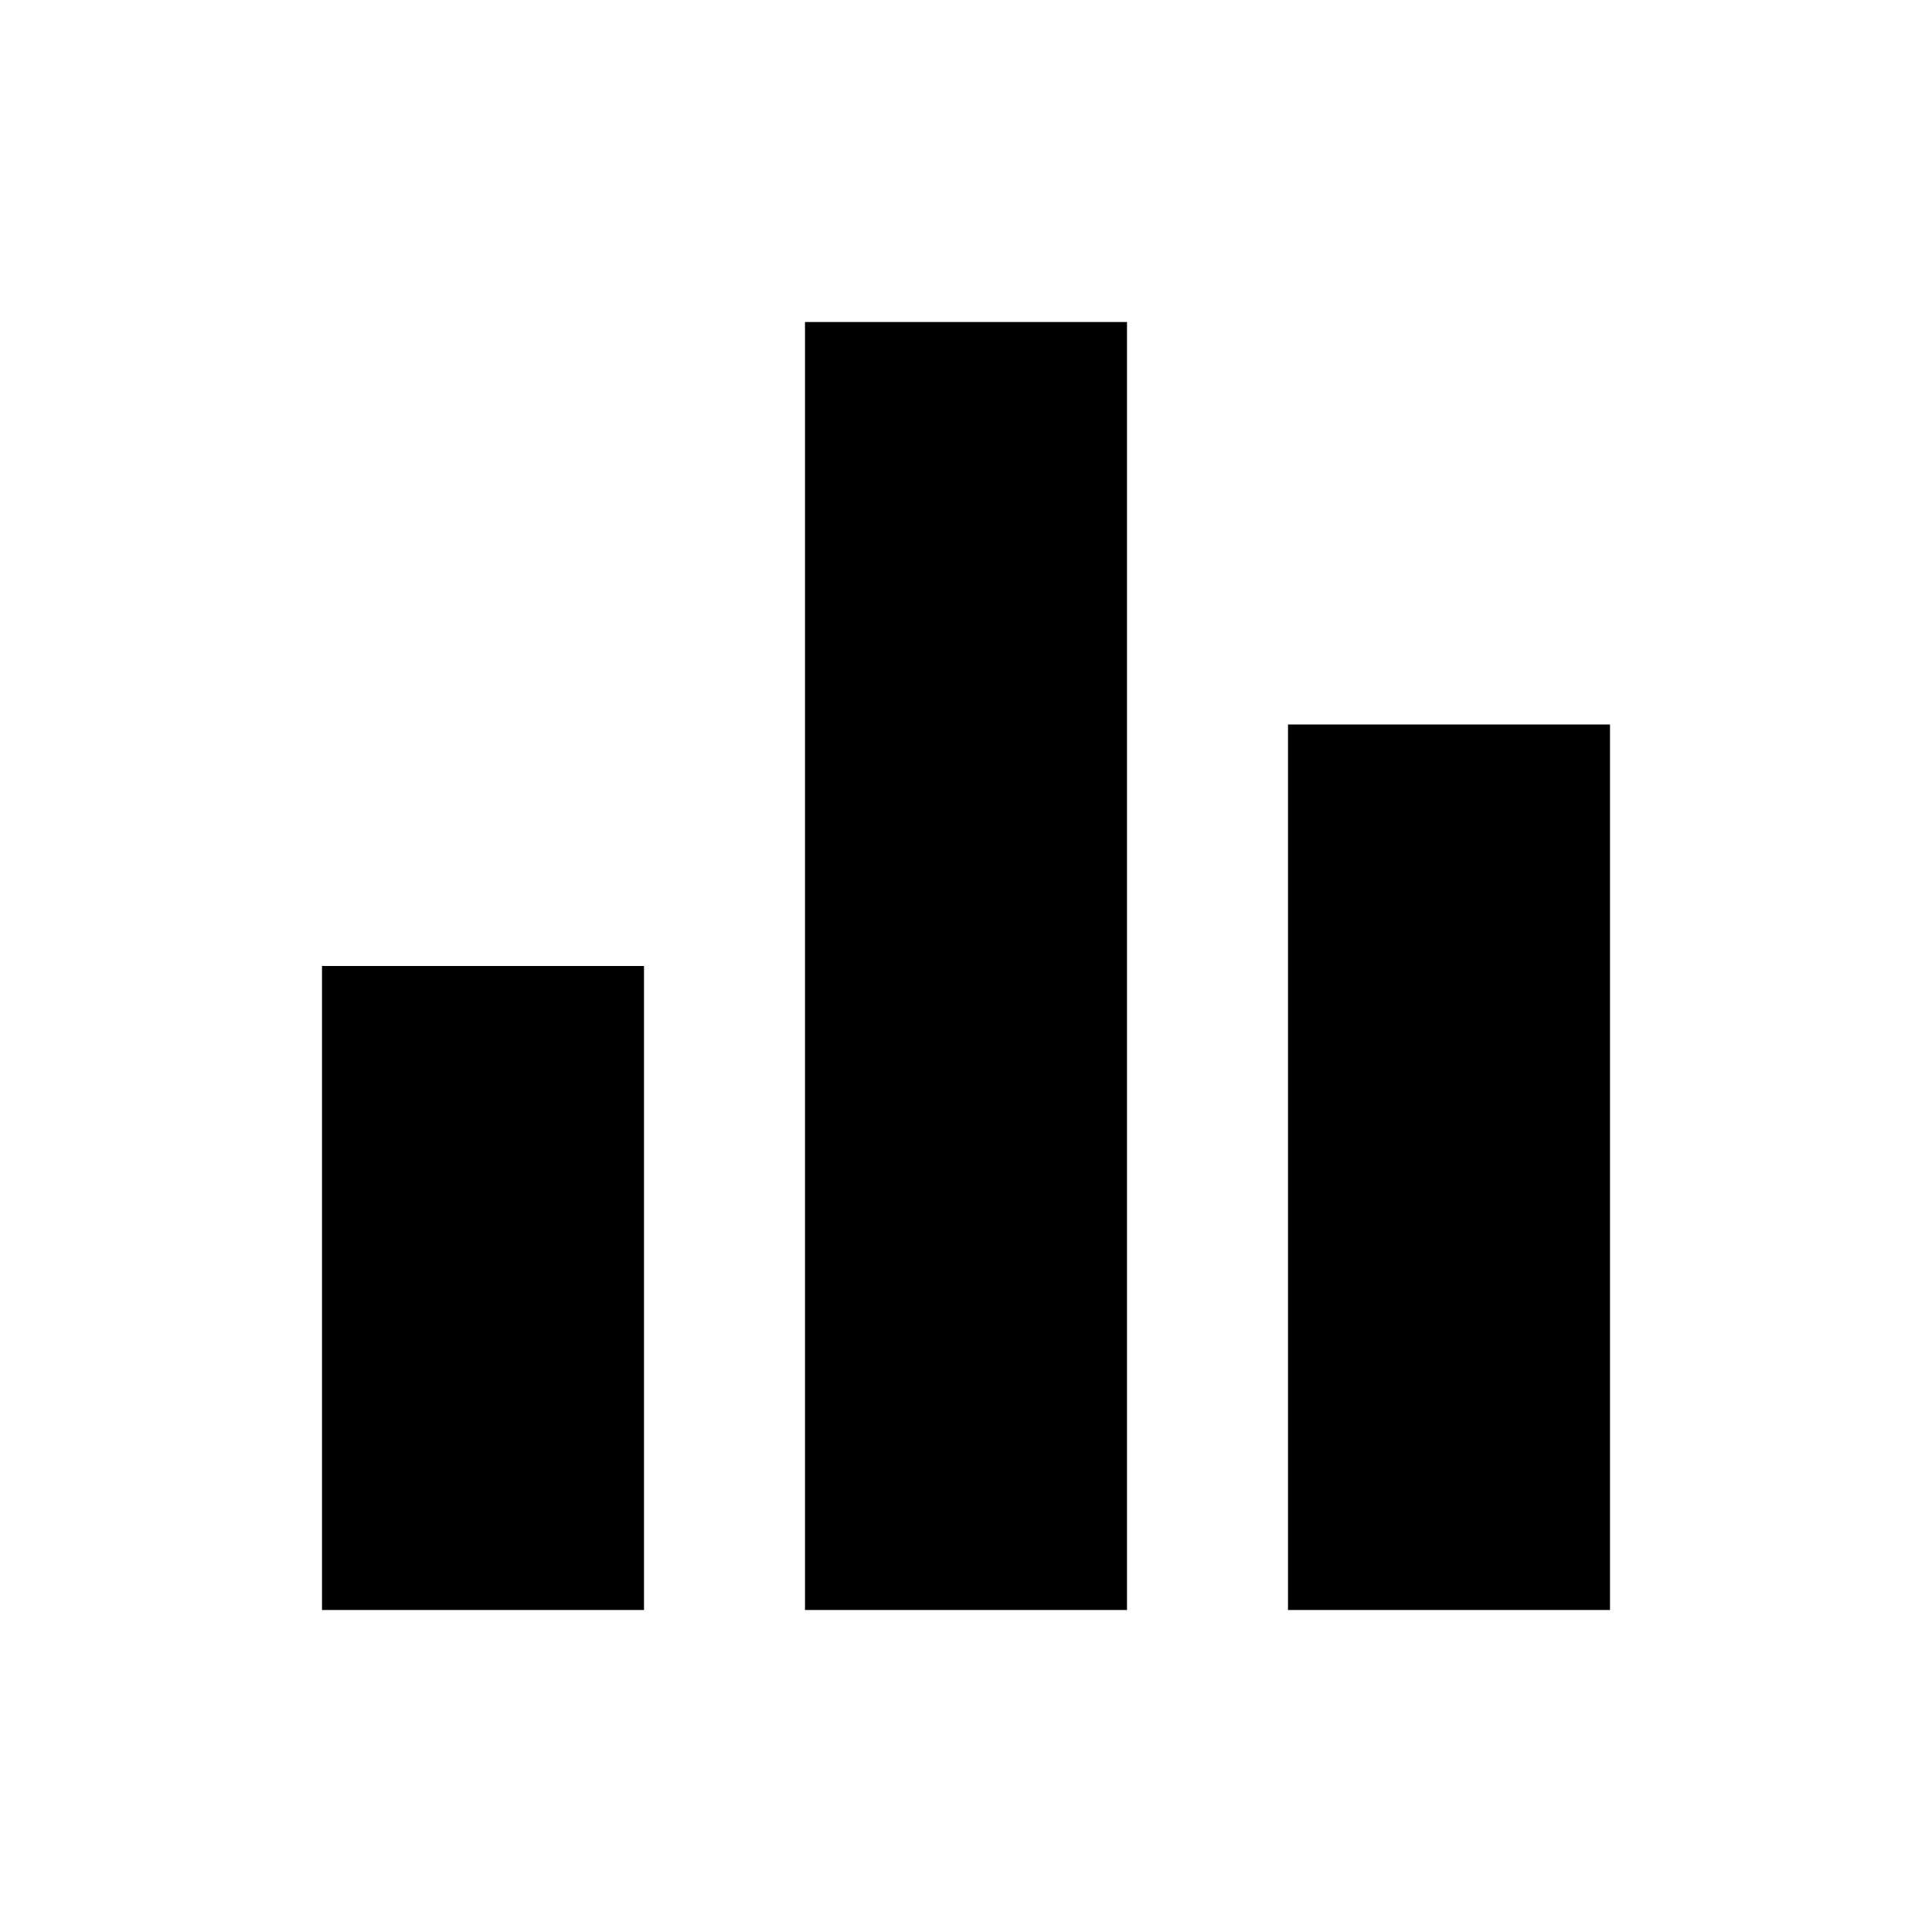
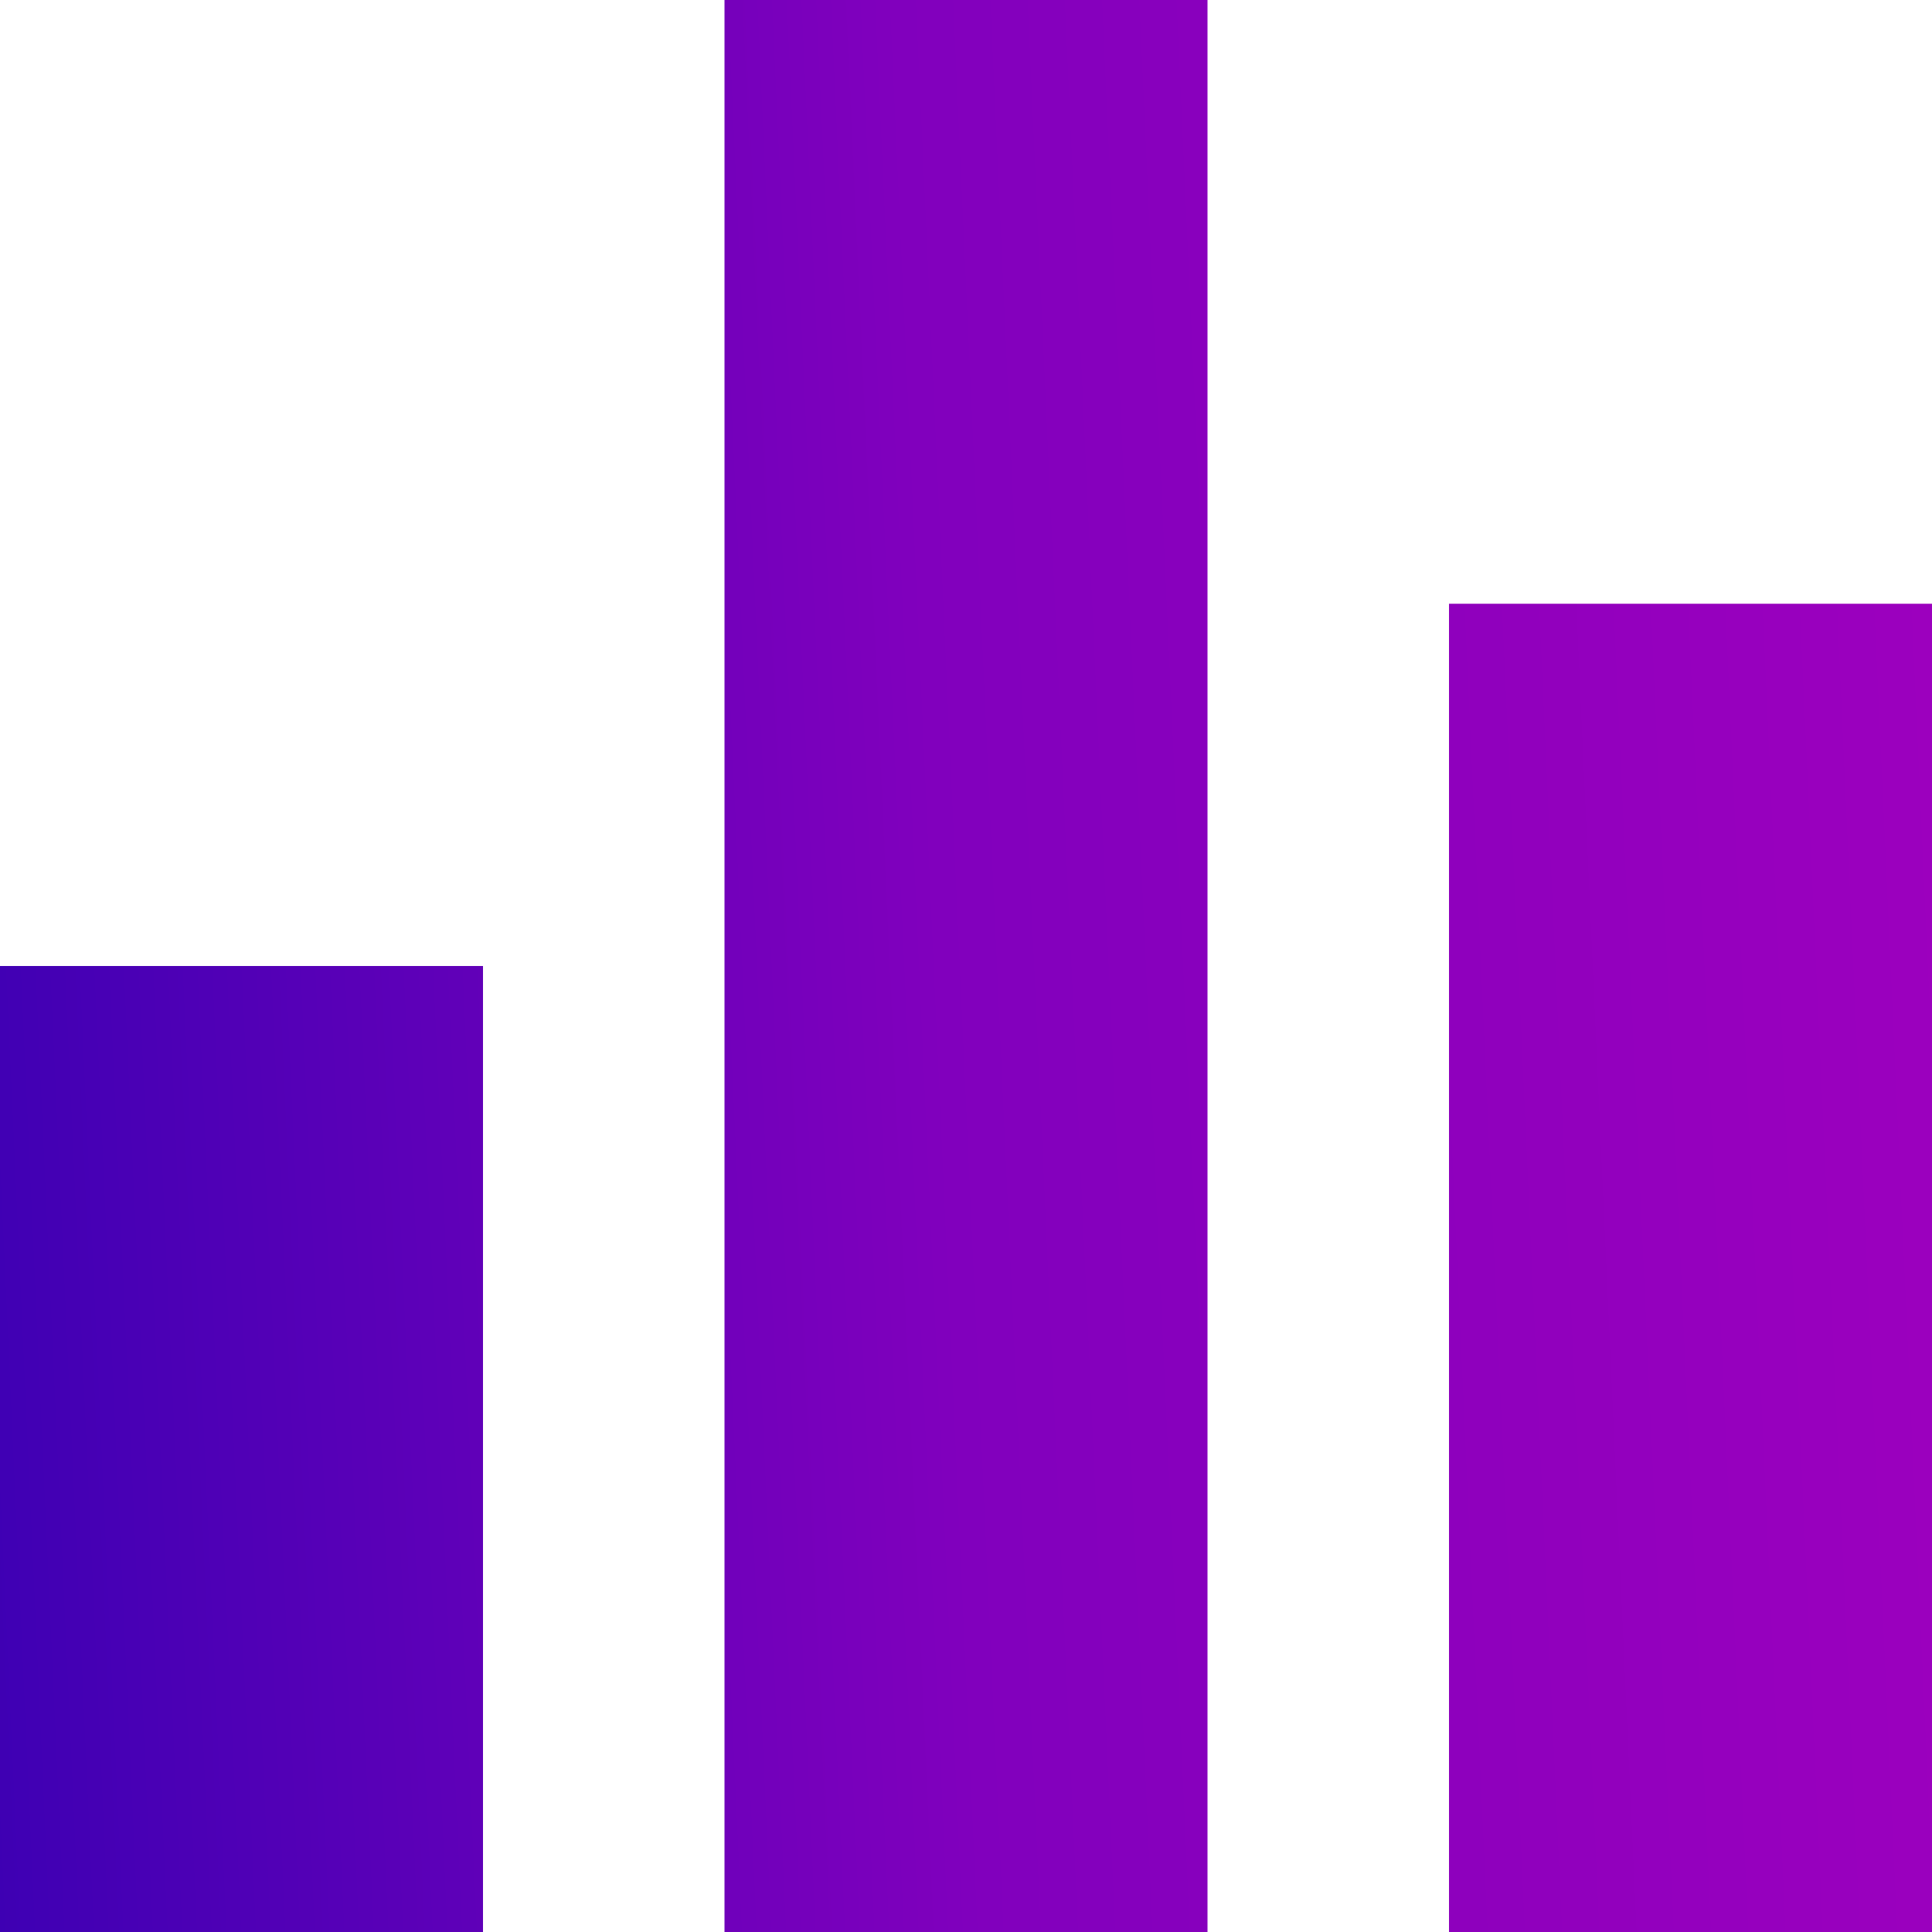
- <svg xmlns="http://www.w3.org/2000/svg" width="36" height="36" viewBox="0 0 36 36" fill="none">
-   <path d="M15 30H21V6H15V30ZM6 30H12V18H6V30ZM24 13.5V30H30V13.5H24Z" fill="currentColor" />
+ <svg xmlns="http://www.w3.org/2000/svg" width="24" height="24" viewBox="0 0 24 24" fill="none">
+   <path d="M9 24H15V0H9V24ZM0 24H6V12H0V24ZM18 7.5V24H24V7.5H18Z" fill="url(#paint0_linear_58_248)" />
+   <defs>
+     <linearGradient id="paint0_linear_58_248" x1="-2.756" y1="28.174" x2="28.546" y2="26.752" gradientUnits="userSpaceOnUse">
+       <stop stop-color="#2E00B1" />
+       <stop offset="0.484" stop-color="#8100BD" />
+       <stop offset="1" stop-color="#A400BE" />
+     </linearGradient>
+   </defs>
</svg>
